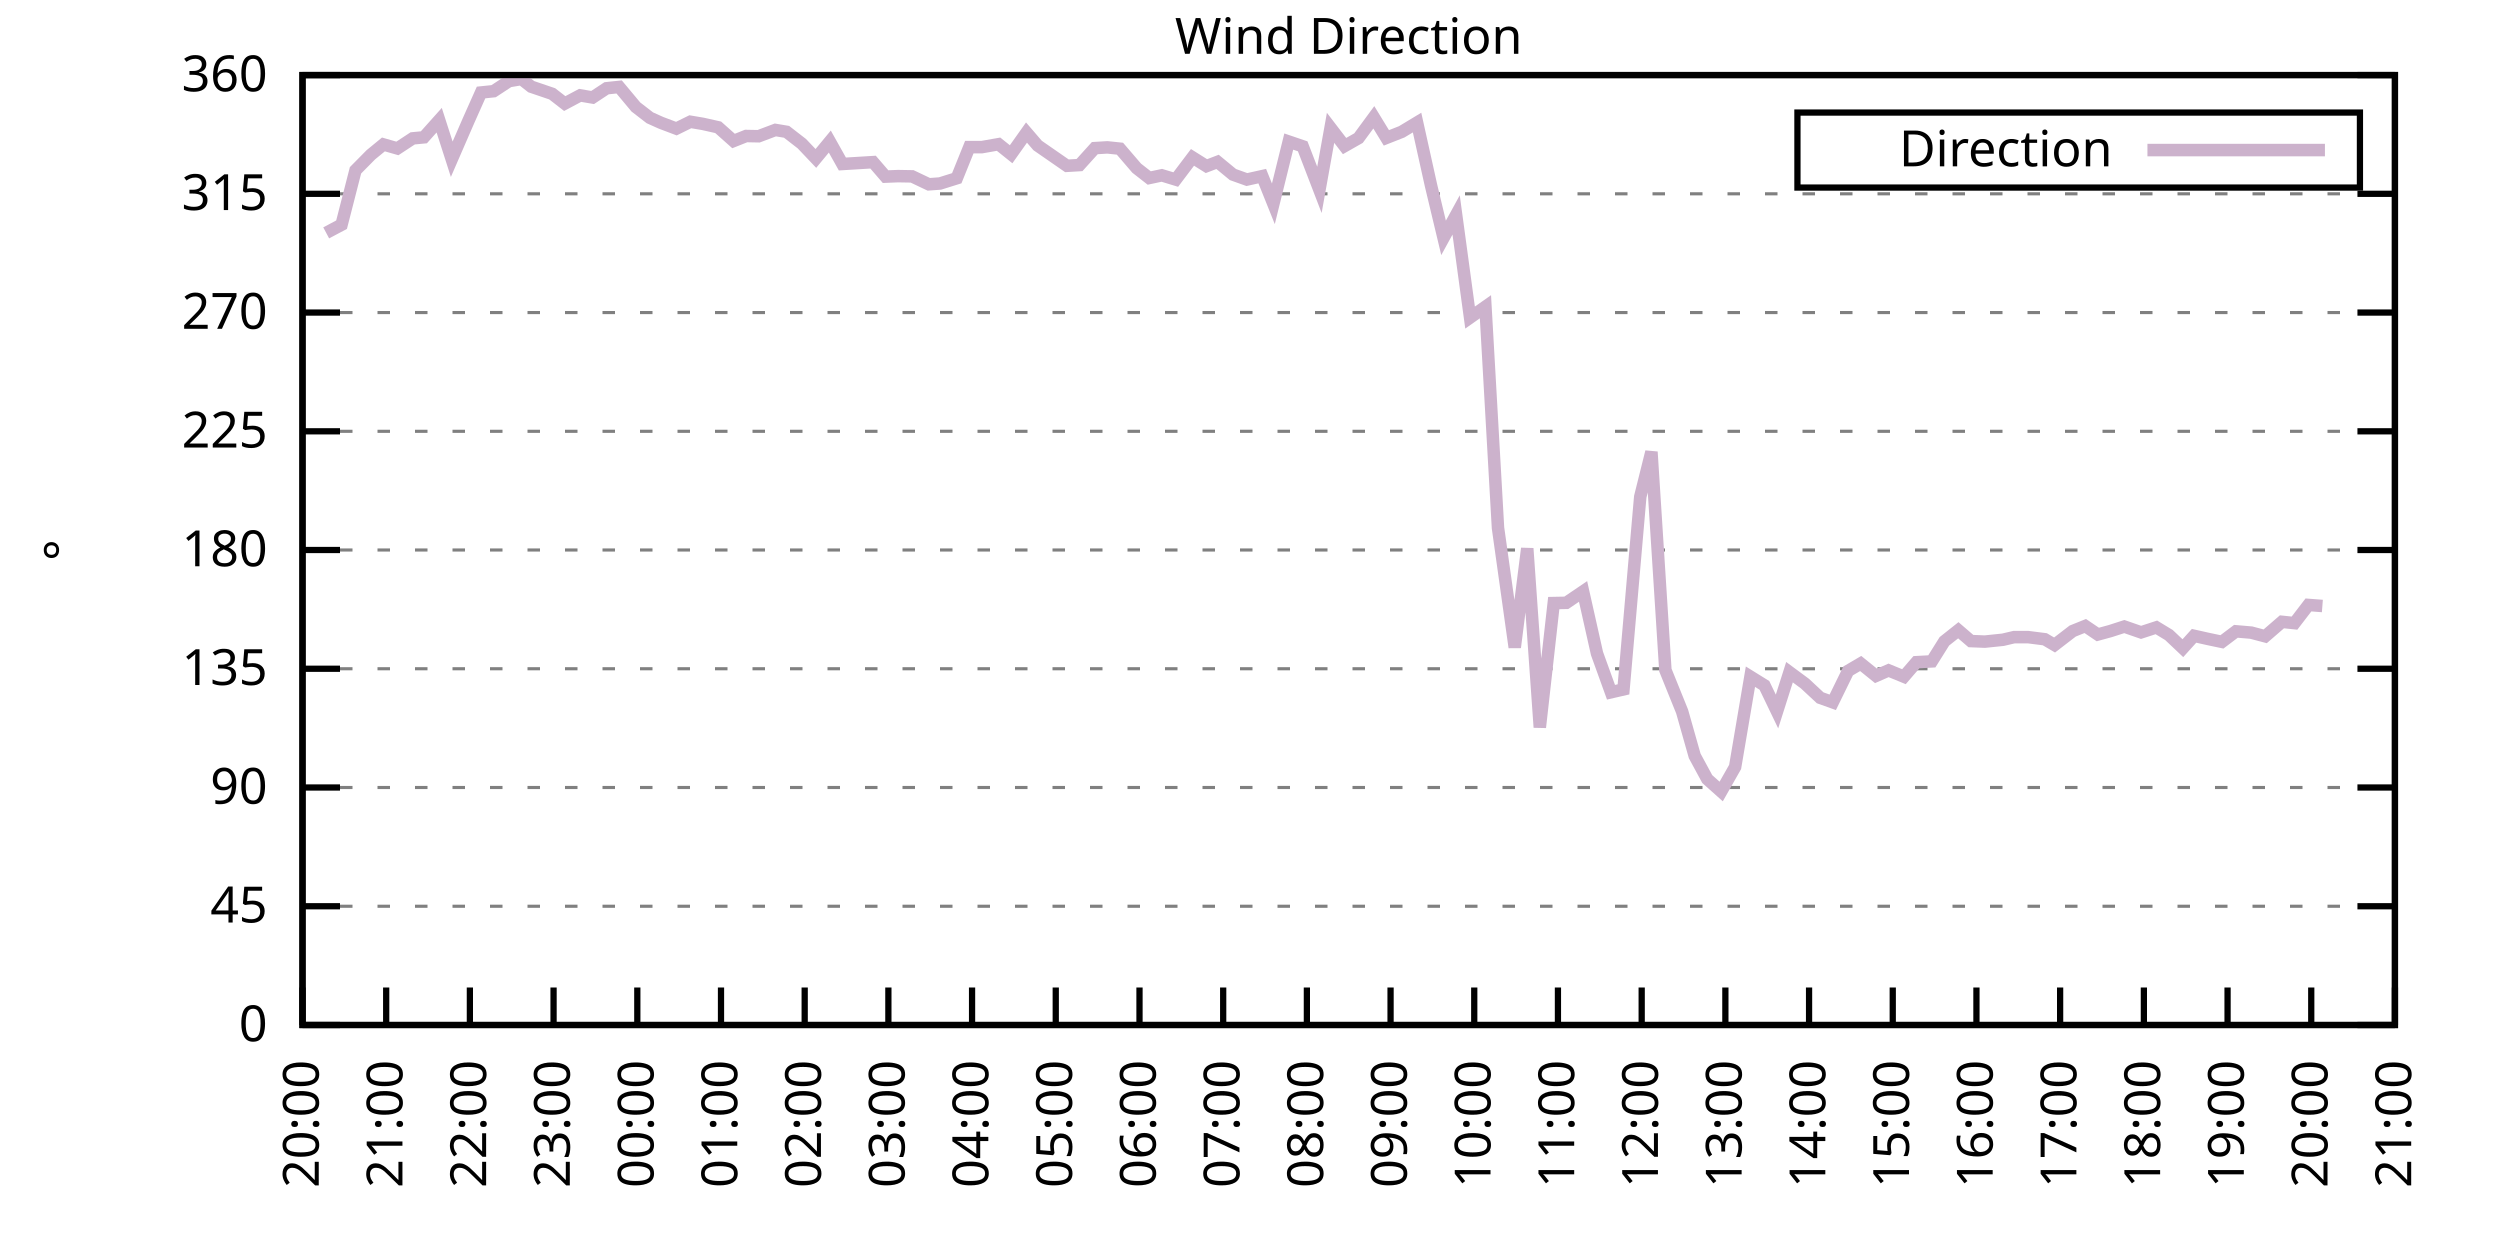
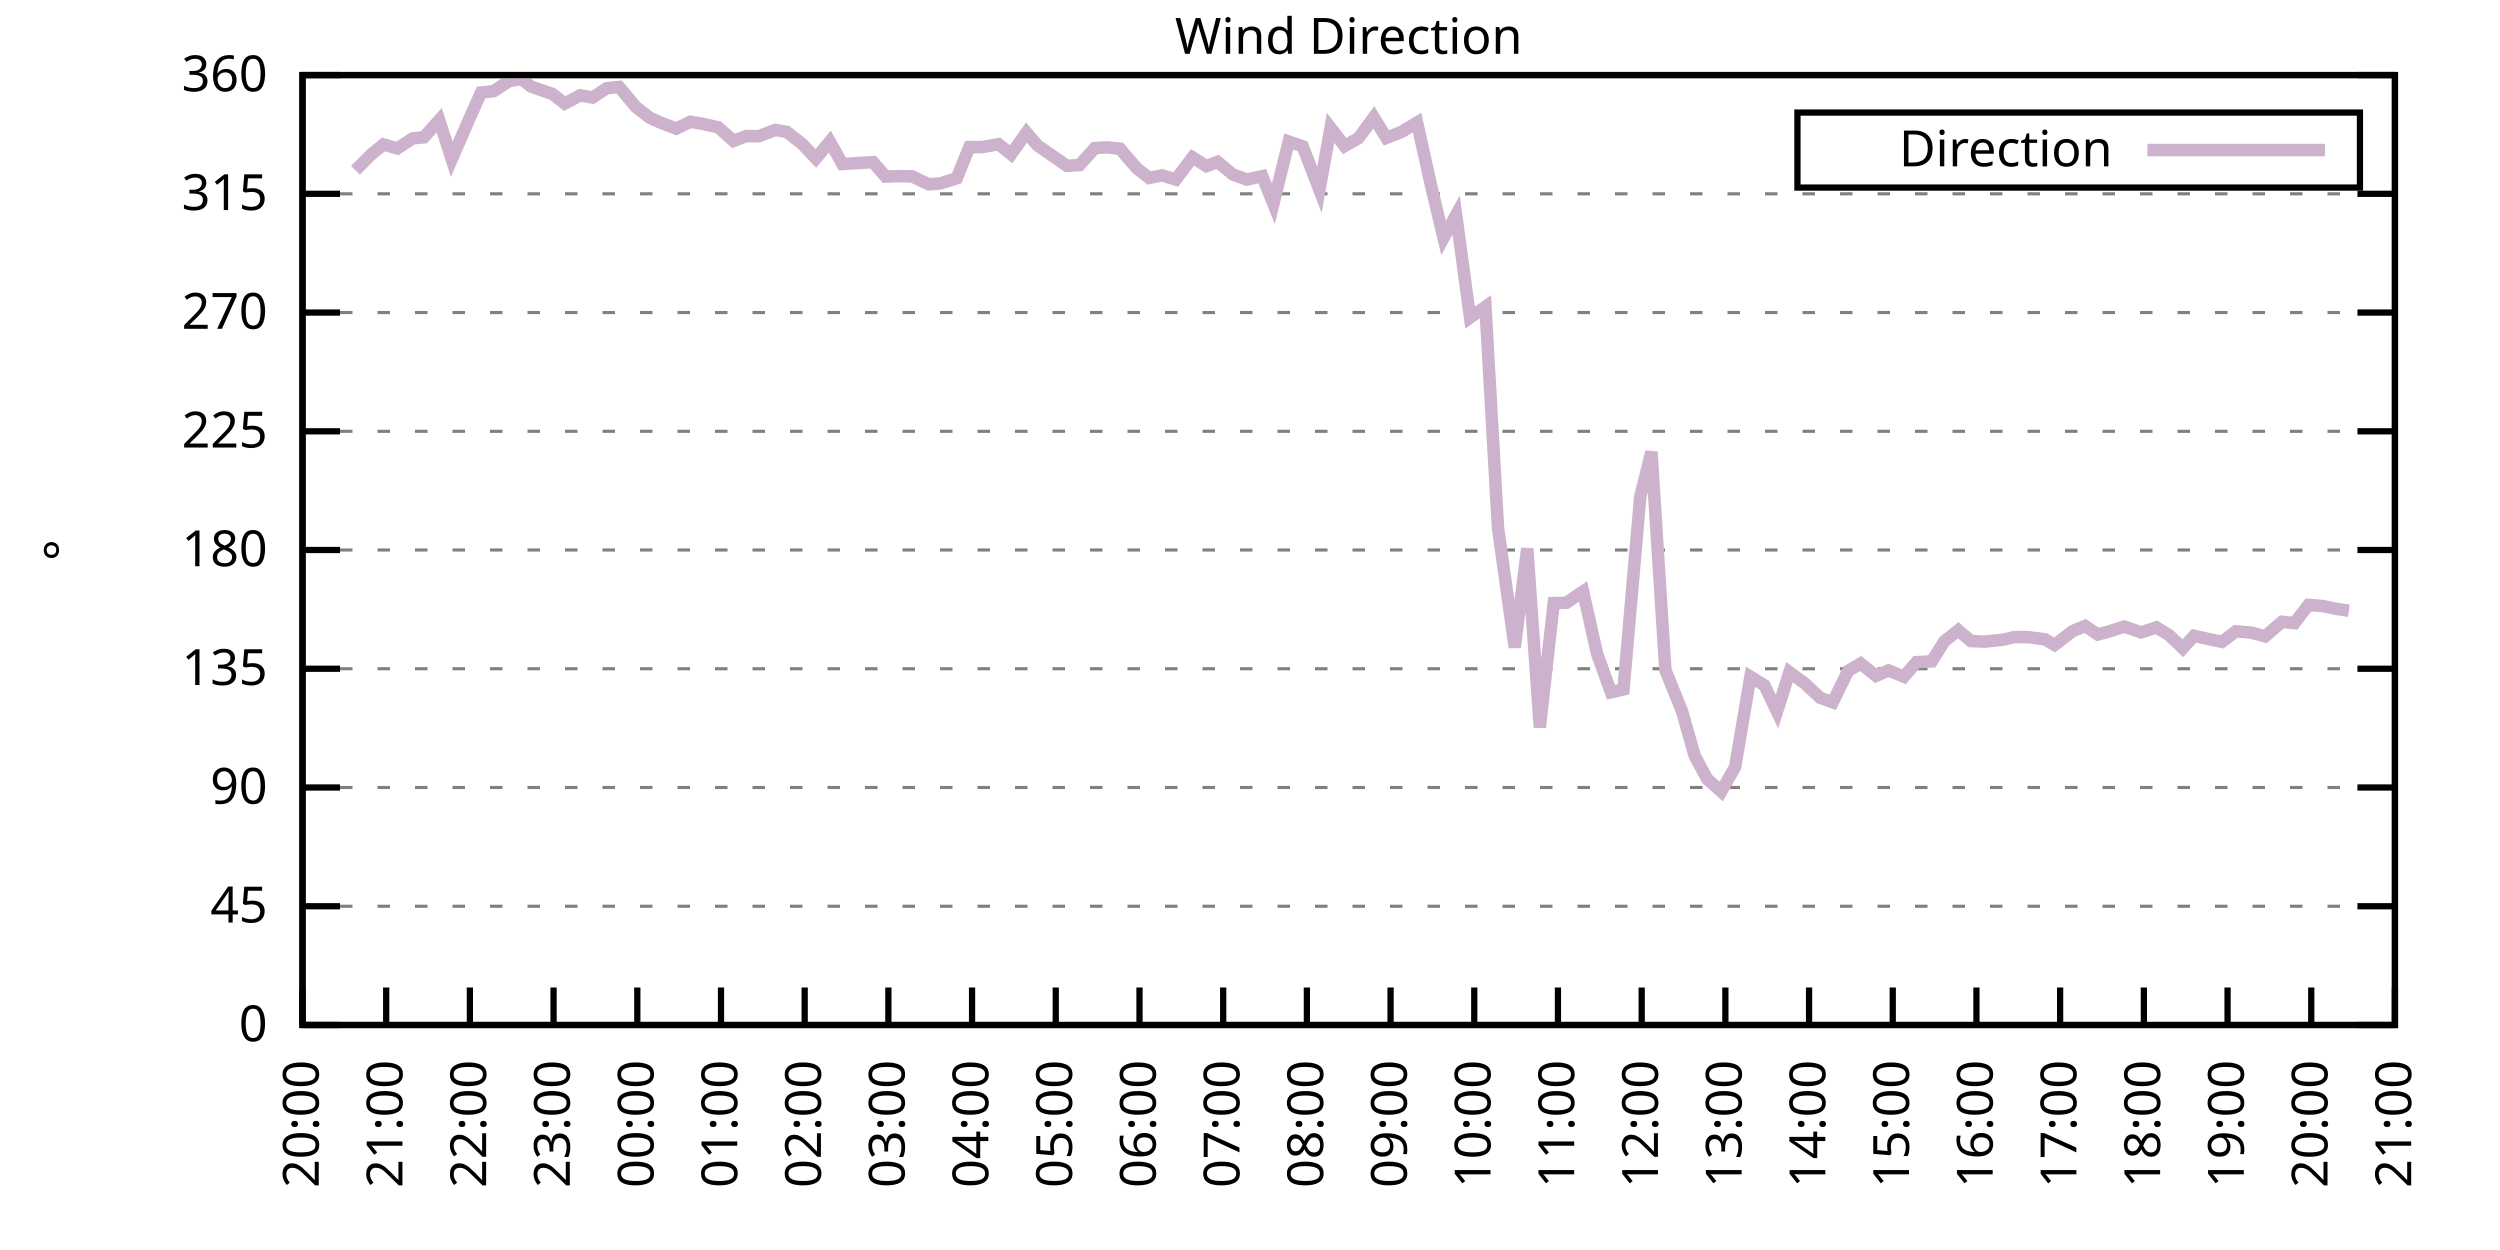
<svg xmlns="http://www.w3.org/2000/svg" xmlns:xlink="http://www.w3.org/1999/xlink" width="400" height="200" viewBox="0 0 400 200">
  <g id="gnuplot_canvas">
    <rect x="0" y="0" width="400" height="200" fill="none" />
    <defs>
      <circle id="gpDot" r="0.5" stroke-width="0.5" stroke="currentColor" />
      <path id="gpPt0" stroke-width="0.333" stroke="currentColor" d="M-1,0 h2 M0,-1 v2" />
      <path id="gpPt1" stroke-width="0.333" stroke="currentColor" d="M-1,-1 L1,1 M1,-1 L-1,1" />
      <path id="gpPt2" stroke-width="0.333" stroke="currentColor" d="M-1,0 L1,0 M0,-1 L0,1 M-1,-1 L1,1 M-1,1 L1,-1" />
      <rect id="gpPt3" stroke-width="0.333" stroke="currentColor" x="-1" y="-1" width="2" height="2" />
      <rect id="gpPt4" stroke-width="0.333" stroke="currentColor" fill="currentColor" x="-1" y="-1" width="2" height="2" />
      <circle id="gpPt5" stroke-width="0.333" stroke="currentColor" cx="0" cy="0" r="1" />
      <use xlink:href="#gpPt5" id="gpPt6" fill="currentColor" stroke="none" />
      <path id="gpPt7" stroke-width="0.333" stroke="currentColor" d="M0,-1.33 L-1.33,0.67 L1.33,0.67 z" />
      <use xlink:href="#gpPt7" id="gpPt8" fill="currentColor" stroke="none" />
      <use xlink:href="#gpPt7" id="gpPt9" stroke="currentColor" transform="rotate(180)" />
      <use xlink:href="#gpPt9" id="gpPt10" fill="currentColor" stroke="none" />
      <use xlink:href="#gpPt3" id="gpPt11" stroke="currentColor" transform="rotate(45)" />
      <use xlink:href="#gpPt11" id="gpPt12" fill="currentColor" stroke="none" />
      <path id="gpPt13" stroke-width="0.333" stroke="currentColor" d="M0,1.330 L1.265,0.411 L0.782,-1.067 L-0.782,-1.076 L-1.265,0.411 z" />
      <use xlink:href="#gpPt13" id="gpPt14" fill="currentColor" stroke="none" />
      <filter id="textbox" filterUnits="objectBoundingBox" x="0" y="0" height="1" width="1">
        <feFlood flood-color="white" flood-opacity="1" result="bgnd" />
        <feComposite in="SourceGraphic" in2="bgnd" operator="atop" />
      </filter>
      <filter id="greybox" filterUnits="objectBoundingBox" x="0" y="0" height="1" width="1">
        <feFlood flood-color="lightgrey" flood-opacity="1" result="grey" />
        <feComposite in="SourceGraphic" in2="grey" operator="atop" />
      </filter>
    </defs>
    <g fill="none" color="white" stroke="currentColor" stroke-width="1.00" stroke-linecap="butt" stroke-linejoin="miter">
</g>
    <g fill="none" color="black" stroke="currentColor" stroke-width="1.00" stroke-linecap="butt" stroke-linejoin="miter">
      <g stroke="none" shape-rendering="crispEdges">
        <polygon fill="rgb(255, 255, 255)" points="48.40,164.00 383.18,164.00 383.18,12.02 48.40,12.02 " />
      </g>
    </g>
    <g fill="none" color="black" stroke="currentColor" stroke-width="1.00" stroke-linecap="butt" stroke-linejoin="miter">
</g>
    <g fill="none" color="black" stroke="black" stroke-width="0.50" stroke-linecap="butt" stroke-linejoin="miter">
</g>
    <g fill="none" color="gray" stroke="currentColor" stroke-width="0.50" stroke-linecap="butt" stroke-linejoin="miter">
      <path stroke="gray" stroke-dasharray="2,4" class="gridline" d="M48.40,164.00 L383.19,164.00  " />
    </g>
    <g fill="none" color="gray" stroke="gray" stroke-width="1.00" stroke-linecap="butt" stroke-linejoin="miter">
</g>
    <g fill="none" color="black" stroke="currentColor" stroke-width="1.00" stroke-linecap="butt" stroke-linejoin="miter">
      <path stroke="black" d="M48.40,164.00 L54.40,164.00 M383.19,164.00 L377.19,164.00  " />
      <g transform="translate(42.80,166.60)" stroke="none" fill="black" font-family="Sans" font-size="8.00" text-anchor="end">
        <text>
          <tspan font-family="Sans"> 0</tspan>
        </text>
      </g>
    </g>
    <g fill="none" color="black" stroke="currentColor" stroke-width="1.00" stroke-linecap="butt" stroke-linejoin="miter">
</g>
    <g fill="none" color="black" stroke="black" stroke-width="0.50" stroke-linecap="butt" stroke-linejoin="miter">
</g>
    <g fill="none" color="gray" stroke="currentColor" stroke-width="0.50" stroke-linecap="butt" stroke-linejoin="miter">
      <path stroke="gray" stroke-dasharray="2,4" class="gridline" d="M48.40,145.00 L383.19,145.00  " />
    </g>
    <g fill="none" color="gray" stroke="gray" stroke-width="1.00" stroke-linecap="butt" stroke-linejoin="miter">
</g>
    <g fill="none" color="black" stroke="currentColor" stroke-width="1.00" stroke-linecap="butt" stroke-linejoin="miter">
      <path stroke="black" d="M48.40,145.00 L54.40,145.00 M383.19,145.00 L377.19,145.00  " />
      <g transform="translate(42.80,147.60)" stroke="none" fill="black" font-family="Sans" font-size="8.00" text-anchor="end">
        <text>
          <tspan font-family="Sans"> 45</tspan>
        </text>
      </g>
    </g>
    <g fill="none" color="black" stroke="currentColor" stroke-width="1.00" stroke-linecap="butt" stroke-linejoin="miter">
</g>
    <g fill="none" color="black" stroke="black" stroke-width="0.50" stroke-linecap="butt" stroke-linejoin="miter">
</g>
    <g fill="none" color="gray" stroke="currentColor" stroke-width="0.50" stroke-linecap="butt" stroke-linejoin="miter">
      <path stroke="gray" stroke-dasharray="2,4" class="gridline" d="M48.40,126.00 L383.19,126.00  " />
    </g>
    <g fill="none" color="gray" stroke="gray" stroke-width="1.00" stroke-linecap="butt" stroke-linejoin="miter">
</g>
    <g fill="none" color="black" stroke="currentColor" stroke-width="1.00" stroke-linecap="butt" stroke-linejoin="miter">
      <path stroke="black" d="M48.40,126.00 L54.40,126.00 M383.19,126.00 L377.19,126.00  " />
      <g transform="translate(42.80,128.60)" stroke="none" fill="black" font-family="Sans" font-size="8.00" text-anchor="end">
        <text>
          <tspan font-family="Sans"> 90</tspan>
        </text>
      </g>
    </g>
    <g fill="none" color="black" stroke="currentColor" stroke-width="1.00" stroke-linecap="butt" stroke-linejoin="miter">
</g>
    <g fill="none" color="black" stroke="black" stroke-width="0.50" stroke-linecap="butt" stroke-linejoin="miter">
</g>
    <g fill="none" color="gray" stroke="currentColor" stroke-width="0.50" stroke-linecap="butt" stroke-linejoin="miter">
      <path stroke="gray" stroke-dasharray="2,4" class="gridline" d="M48.40,107.00 L383.19,107.00  " />
    </g>
    <g fill="none" color="gray" stroke="gray" stroke-width="1.00" stroke-linecap="butt" stroke-linejoin="miter">
</g>
    <g fill="none" color="black" stroke="currentColor" stroke-width="1.00" stroke-linecap="butt" stroke-linejoin="miter">
      <path stroke="black" d="M48.40,107.00 L54.40,107.00 M383.19,107.00 L377.19,107.00  " />
      <g transform="translate(42.80,109.60)" stroke="none" fill="black" font-family="Sans" font-size="8.00" text-anchor="end">
        <text>
          <tspan font-family="Sans"> 135</tspan>
        </text>
      </g>
    </g>
    <g fill="none" color="black" stroke="currentColor" stroke-width="1.00" stroke-linecap="butt" stroke-linejoin="miter">
</g>
    <g fill="none" color="black" stroke="black" stroke-width="0.50" stroke-linecap="butt" stroke-linejoin="miter">
</g>
    <g fill="none" color="gray" stroke="currentColor" stroke-width="0.50" stroke-linecap="butt" stroke-linejoin="miter">
      <path stroke="gray" stroke-dasharray="2,4" class="gridline" d="M48.40,88.00 L383.19,88.00  " />
    </g>
    <g fill="none" color="gray" stroke="gray" stroke-width="1.00" stroke-linecap="butt" stroke-linejoin="miter">
</g>
    <g fill="none" color="black" stroke="currentColor" stroke-width="1.00" stroke-linecap="butt" stroke-linejoin="miter">
      <path stroke="black" d="M48.40,88.00 L54.40,88.00 M383.19,88.00 L377.19,88.00  " />
      <g transform="translate(42.80,90.60)" stroke="none" fill="black" font-family="Sans" font-size="8.00" text-anchor="end">
        <text>
          <tspan font-family="Sans"> 180</tspan>
        </text>
      </g>
    </g>
    <g fill="none" color="black" stroke="currentColor" stroke-width="1.00" stroke-linecap="butt" stroke-linejoin="miter">
</g>
    <g fill="none" color="black" stroke="black" stroke-width="0.50" stroke-linecap="butt" stroke-linejoin="miter">
</g>
    <g fill="none" color="gray" stroke="currentColor" stroke-width="0.50" stroke-linecap="butt" stroke-linejoin="miter">
      <path stroke="gray" stroke-dasharray="2,4" class="gridline" d="M48.40,69.01 L383.19,69.01  " />
    </g>
    <g fill="none" color="gray" stroke="gray" stroke-width="1.00" stroke-linecap="butt" stroke-linejoin="miter">
</g>
    <g fill="none" color="black" stroke="currentColor" stroke-width="1.00" stroke-linecap="butt" stroke-linejoin="miter">
      <path stroke="black" d="M48.40,69.01 L54.40,69.01 M383.19,69.01 L377.19,69.01  " />
      <g transform="translate(42.80,71.61)" stroke="none" fill="black" font-family="Sans" font-size="8.00" text-anchor="end">
        <text>
          <tspan font-family="Sans"> 225</tspan>
        </text>
      </g>
    </g>
    <g fill="none" color="black" stroke="currentColor" stroke-width="1.00" stroke-linecap="butt" stroke-linejoin="miter">
</g>
    <g fill="none" color="black" stroke="black" stroke-width="0.50" stroke-linecap="butt" stroke-linejoin="miter">
</g>
    <g fill="none" color="gray" stroke="currentColor" stroke-width="0.50" stroke-linecap="butt" stroke-linejoin="miter">
      <path stroke="gray" stroke-dasharray="2,4" class="gridline" d="M48.40,50.01 L383.19,50.01  " />
    </g>
    <g fill="none" color="gray" stroke="gray" stroke-width="1.00" stroke-linecap="butt" stroke-linejoin="miter">
</g>
    <g fill="none" color="black" stroke="currentColor" stroke-width="1.00" stroke-linecap="butt" stroke-linejoin="miter">
      <path stroke="black" d="M48.40,50.01 L54.40,50.01 M383.19,50.01 L377.19,50.01  " />
      <g transform="translate(42.80,52.61)" stroke="none" fill="black" font-family="Sans" font-size="8.00" text-anchor="end">
        <text>
          <tspan font-family="Sans"> 270</tspan>
        </text>
      </g>
    </g>
    <g fill="none" color="black" stroke="currentColor" stroke-width="1.00" stroke-linecap="butt" stroke-linejoin="miter">
</g>
    <g fill="none" color="black" stroke="black" stroke-width="0.50" stroke-linecap="butt" stroke-linejoin="miter">
</g>
    <g fill="none" color="gray" stroke="currentColor" stroke-width="0.50" stroke-linecap="butt" stroke-linejoin="miter">
      <path stroke="gray" stroke-dasharray="2,4" class="gridline" d="M48.40,31.01 L383.19,31.01  " />
    </g>
    <g fill="none" color="gray" stroke="gray" stroke-width="1.00" stroke-linecap="butt" stroke-linejoin="miter">
</g>
    <g fill="none" color="black" stroke="currentColor" stroke-width="1.00" stroke-linecap="butt" stroke-linejoin="miter">
      <path stroke="black" d="M48.40,31.01 L54.40,31.01 M383.19,31.01 L377.19,31.01  " />
      <g transform="translate(42.80,33.61)" stroke="none" fill="black" font-family="Sans" font-size="8.00" text-anchor="end">
        <text>
          <tspan font-family="Sans"> 315</tspan>
        </text>
      </g>
    </g>
    <g fill="none" color="black" stroke="currentColor" stroke-width="1.00" stroke-linecap="butt" stroke-linejoin="miter">
</g>
    <g fill="none" color="black" stroke="black" stroke-width="0.50" stroke-linecap="butt" stroke-linejoin="miter">
</g>
    <g fill="none" color="gray" stroke="currentColor" stroke-width="0.50" stroke-linecap="butt" stroke-linejoin="miter">
      <path stroke="gray" stroke-dasharray="2,4" class="gridline" d="M48.40,12.01 L383.19,12.01  " />
    </g>
    <g fill="none" color="gray" stroke="gray" stroke-width="1.00" stroke-linecap="butt" stroke-linejoin="miter">
</g>
    <g fill="none" color="black" stroke="currentColor" stroke-width="1.00" stroke-linecap="butt" stroke-linejoin="miter">
      <path stroke="black" d="M48.40,12.01 L54.40,12.01 M383.19,12.01 L377.19,12.01  " />
      <g transform="translate(42.80,14.61)" stroke="none" fill="black" font-family="Sans" font-size="8.00" text-anchor="end">
        <text>
          <tspan font-family="Sans"> 360</tspan>
        </text>
      </g>
    </g>
    <g fill="none" color="black" stroke="currentColor" stroke-width="1.00" stroke-linecap="butt" stroke-linejoin="miter">
      <path stroke="black" d="M48.40,164.00 L48.40,158.00  " />
      <g transform="translate(51.00,169.60) rotate(270.00)" stroke="none" fill="black" font-family="Sans" font-size="8.00" text-anchor="end">
        <text>
          <tspan font-family="Sans">20:00</tspan>
        </text>
      </g>
    </g>
    <g fill="none" color="black" stroke="currentColor" stroke-width="1.00" stroke-linecap="butt" stroke-linejoin="miter">
      <path stroke="black" d="M61.79,164.00 L61.79,158.00  " />
      <g transform="translate(64.39,169.60) rotate(270.00)" stroke="none" fill="black" font-family="Sans" font-size="8.00" text-anchor="end">
        <text>
          <tspan font-family="Sans">21:00</tspan>
        </text>
      </g>
    </g>
    <g fill="none" color="black" stroke="currentColor" stroke-width="1.00" stroke-linecap="butt" stroke-linejoin="miter">
      <path stroke="black" d="M75.18,164.00 L75.18,158.00  " />
      <g transform="translate(77.78,169.60) rotate(270.00)" stroke="none" fill="black" font-family="Sans" font-size="8.00" text-anchor="end">
        <text>
          <tspan font-family="Sans">22:00</tspan>
        </text>
      </g>
    </g>
    <g fill="none" color="black" stroke="currentColor" stroke-width="1.00" stroke-linecap="butt" stroke-linejoin="miter">
      <path stroke="black" d="M88.57,164.00 L88.57,158.00  " />
      <g transform="translate(91.17,169.60) rotate(270.00)" stroke="none" fill="black" font-family="Sans" font-size="8.00" text-anchor="end">
        <text>
          <tspan font-family="Sans">23:00</tspan>
        </text>
      </g>
    </g>
    <g fill="none" color="black" stroke="currentColor" stroke-width="1.00" stroke-linecap="butt" stroke-linejoin="miter">
      <path stroke="black" d="M101.97,164.00 L101.97,158.00  " />
      <g transform="translate(104.57,169.60) rotate(270.00)" stroke="none" fill="black" font-family="Sans" font-size="8.00" text-anchor="end">
        <text>
          <tspan font-family="Sans">00:00</tspan>
        </text>
      </g>
    </g>
    <g fill="none" color="black" stroke="currentColor" stroke-width="1.00" stroke-linecap="butt" stroke-linejoin="miter">
      <path stroke="black" d="M115.36,164.00 L115.36,158.00  " />
      <g transform="translate(117.96,169.60) rotate(270.00)" stroke="none" fill="black" font-family="Sans" font-size="8.00" text-anchor="end">
        <text>
          <tspan font-family="Sans">01:00</tspan>
        </text>
      </g>
    </g>
    <g fill="none" color="black" stroke="currentColor" stroke-width="1.00" stroke-linecap="butt" stroke-linejoin="miter">
      <path stroke="black" d="M128.75,164.00 L128.75,158.00  " />
      <g transform="translate(131.35,169.60) rotate(270.00)" stroke="none" fill="black" font-family="Sans" font-size="8.00" text-anchor="end">
        <text>
          <tspan font-family="Sans">02:00</tspan>
        </text>
      </g>
    </g>
    <g fill="none" color="black" stroke="currentColor" stroke-width="1.00" stroke-linecap="butt" stroke-linejoin="miter">
      <path stroke="black" d="M142.14,164.00 L142.14,158.00  " />
      <g transform="translate(144.74,169.60) rotate(270.00)" stroke="none" fill="black" font-family="Sans" font-size="8.00" text-anchor="end">
        <text>
          <tspan font-family="Sans">03:00</tspan>
        </text>
      </g>
    </g>
    <g fill="none" color="black" stroke="currentColor" stroke-width="1.00" stroke-linecap="butt" stroke-linejoin="miter">
      <path stroke="black" d="M155.53,164.00 L155.53,158.00  " />
      <g transform="translate(158.13,169.60) rotate(270.00)" stroke="none" fill="black" font-family="Sans" font-size="8.00" text-anchor="end">
        <text>
          <tspan font-family="Sans">04:00</tspan>
        </text>
      </g>
    </g>
    <g fill="none" color="black" stroke="currentColor" stroke-width="1.00" stroke-linecap="butt" stroke-linejoin="miter">
      <path stroke="black" d="M168.92,164.00 L168.92,158.00  " />
      <g transform="translate(171.52,169.60) rotate(270.00)" stroke="none" fill="black" font-family="Sans" font-size="8.00" text-anchor="end">
        <text>
          <tspan font-family="Sans">05:00</tspan>
        </text>
      </g>
    </g>
    <g fill="none" color="black" stroke="currentColor" stroke-width="1.00" stroke-linecap="butt" stroke-linejoin="miter">
      <path stroke="black" d="M182.32,164.00 L182.32,158.00  " />
      <g transform="translate(184.92,169.60) rotate(270.00)" stroke="none" fill="black" font-family="Sans" font-size="8.00" text-anchor="end">
        <text>
          <tspan font-family="Sans">06:00</tspan>
        </text>
      </g>
    </g>
    <g fill="none" color="black" stroke="currentColor" stroke-width="1.00" stroke-linecap="butt" stroke-linejoin="miter">
      <path stroke="black" d="M195.71,164.00 L195.71,158.00  " />
      <g transform="translate(198.31,169.60) rotate(270.00)" stroke="none" fill="black" font-family="Sans" font-size="8.00" text-anchor="end">
        <text>
          <tspan font-family="Sans">07:00</tspan>
        </text>
      </g>
    </g>
    <g fill="none" color="black" stroke="currentColor" stroke-width="1.00" stroke-linecap="butt" stroke-linejoin="miter">
      <path stroke="black" d="M209.10,164.00 L209.10,158.00  " />
      <g transform="translate(211.70,169.60) rotate(270.00)" stroke="none" fill="black" font-family="Sans" font-size="8.00" text-anchor="end">
        <text>
          <tspan font-family="Sans">08:00</tspan>
        </text>
      </g>
    </g>
    <g fill="none" color="black" stroke="currentColor" stroke-width="1.00" stroke-linecap="butt" stroke-linejoin="miter">
      <path stroke="black" d="M222.49,164.00 L222.49,158.00  " />
      <g transform="translate(225.09,169.60) rotate(270.00)" stroke="none" fill="black" font-family="Sans" font-size="8.00" text-anchor="end">
        <text>
          <tspan font-family="Sans">09:00</tspan>
        </text>
      </g>
    </g>
    <g fill="none" color="black" stroke="currentColor" stroke-width="1.00" stroke-linecap="butt" stroke-linejoin="miter">
      <path stroke="black" d="M235.88,164.00 L235.88,158.00  " />
      <g transform="translate(238.48,169.60) rotate(270.00)" stroke="none" fill="black" font-family="Sans" font-size="8.00" text-anchor="end">
        <text>
          <tspan font-family="Sans">10:00</tspan>
        </text>
      </g>
    </g>
    <g fill="none" color="black" stroke="currentColor" stroke-width="1.00" stroke-linecap="butt" stroke-linejoin="miter">
      <path stroke="black" d="M249.27,164.00 L249.27,158.00  " />
      <g transform="translate(251.87,169.60) rotate(270.00)" stroke="none" fill="black" font-family="Sans" font-size="8.00" text-anchor="end">
        <text>
          <tspan font-family="Sans">11:00</tspan>
        </text>
      </g>
    </g>
    <g fill="none" color="black" stroke="currentColor" stroke-width="1.00" stroke-linecap="butt" stroke-linejoin="miter">
      <path stroke="black" d="M262.67,164.00 L262.67,158.00  " />
      <g transform="translate(265.27,169.60) rotate(270.00)" stroke="none" fill="black" font-family="Sans" font-size="8.00" text-anchor="end">
        <text>
          <tspan font-family="Sans">12:00</tspan>
        </text>
      </g>
    </g>
    <g fill="none" color="black" stroke="currentColor" stroke-width="1.00" stroke-linecap="butt" stroke-linejoin="miter">
      <path stroke="black" d="M276.06,164.00 L276.06,158.00  " />
      <g transform="translate(278.66,169.60) rotate(270.00)" stroke="none" fill="black" font-family="Sans" font-size="8.00" text-anchor="end">
        <text>
          <tspan font-family="Sans">13:00</tspan>
        </text>
      </g>
    </g>
    <g fill="none" color="black" stroke="currentColor" stroke-width="1.00" stroke-linecap="butt" stroke-linejoin="miter">
      <path stroke="black" d="M289.45,164.00 L289.45,158.00  " />
      <g transform="translate(292.05,169.60) rotate(270.00)" stroke="none" fill="black" font-family="Sans" font-size="8.00" text-anchor="end">
        <text>
          <tspan font-family="Sans">14:00</tspan>
        </text>
      </g>
    </g>
    <g fill="none" color="black" stroke="currentColor" stroke-width="1.00" stroke-linecap="butt" stroke-linejoin="miter">
      <path stroke="black" d="M302.84,164.00 L302.84,158.00  " />
      <g transform="translate(305.44,169.60) rotate(270.00)" stroke="none" fill="black" font-family="Sans" font-size="8.00" text-anchor="end">
        <text>
          <tspan font-family="Sans">15:00</tspan>
        </text>
      </g>
    </g>
    <g fill="none" color="black" stroke="currentColor" stroke-width="1.00" stroke-linecap="butt" stroke-linejoin="miter">
      <path stroke="black" d="M316.23,164.00 L316.23,158.00  " />
      <g transform="translate(318.83,169.60) rotate(270.00)" stroke="none" fill="black" font-family="Sans" font-size="8.00" text-anchor="end">
        <text>
          <tspan font-family="Sans">16:00</tspan>
        </text>
      </g>
    </g>
    <g fill="none" color="black" stroke="currentColor" stroke-width="1.00" stroke-linecap="butt" stroke-linejoin="miter">
      <path stroke="black" d="M329.62,164.00 L329.62,158.00  " />
      <g transform="translate(332.22,169.60) rotate(270.00)" stroke="none" fill="black" font-family="Sans" font-size="8.00" text-anchor="end">
        <text>
          <tspan font-family="Sans">17:00</tspan>
        </text>
      </g>
    </g>
    <g fill="none" color="black" stroke="currentColor" stroke-width="1.00" stroke-linecap="butt" stroke-linejoin="miter">
      <path stroke="black" d="M343.02,164.00 L343.02,158.00  " />
      <g transform="translate(345.62,169.60) rotate(270.00)" stroke="none" fill="black" font-family="Sans" font-size="8.00" text-anchor="end">
        <text>
          <tspan font-family="Sans">18:00</tspan>
        </text>
      </g>
    </g>
    <g fill="none" color="black" stroke="currentColor" stroke-width="1.00" stroke-linecap="butt" stroke-linejoin="miter">
      <path stroke="black" d="M356.41,164.00 L356.41,158.00  " />
      <g transform="translate(359.01,169.60) rotate(270.00)" stroke="none" fill="black" font-family="Sans" font-size="8.00" text-anchor="end">
        <text>
          <tspan font-family="Sans">19:00</tspan>
        </text>
      </g>
    </g>
    <g fill="none" color="black" stroke="currentColor" stroke-width="1.00" stroke-linecap="butt" stroke-linejoin="miter">
      <path stroke="black" d="M369.80,164.00 L369.80,158.00  " />
      <g transform="translate(372.40,169.60) rotate(270.00)" stroke="none" fill="black" font-family="Sans" font-size="8.00" text-anchor="end">
        <text>
          <tspan font-family="Sans">20:00</tspan>
        </text>
      </g>
    </g>
    <g fill="none" color="black" stroke="currentColor" stroke-width="1.00" stroke-linecap="butt" stroke-linejoin="miter">
      <path stroke="black" d="M383.19,164.00 L383.19,158.00  " />
      <g transform="translate(385.79,169.60) rotate(270.00)" stroke="none" fill="black" font-family="Sans" font-size="8.00" text-anchor="end">
        <text>
          <tspan font-family="Sans">21:00</tspan>
        </text>
      </g>
    </g>
    <g fill="none" color="black" stroke="currentColor" stroke-width="1.00" stroke-linecap="butt" stroke-linejoin="miter">
</g>
    <g fill="none" color="black" stroke="currentColor" stroke-width="1.00" stroke-linecap="butt" stroke-linejoin="miter">
      <path stroke="black" d="M48.40,12.01 L48.40,164.00 L383.19,164.00 L383.19,12.01 L48.40,12.01 Z  " />
    </g>
    <g fill="none" color="black" stroke="currentColor" stroke-width="1.00" stroke-linecap="butt" stroke-linejoin="miter">
</g>
    <g fill="none" color="black" stroke="currentColor" stroke-width="1.00" stroke-linecap="butt" stroke-linejoin="miter">
      <path stroke="black" d="M287.59,30.01 L287.59,18.01 L377.59,18.01 L377.59,30.01 L287.59,30.01 Z  " />
    </g>
    <g id="Wind_direction_plot_1">
      <g fill="none" color="white" stroke="black" stroke-width="2.00" stroke-linecap="butt" stroke-linejoin="miter">
</g>
      <g fill="none" color="black" stroke="currentColor" stroke-width="2.00" stroke-linecap="butt" stroke-linejoin="miter">
        <g transform="translate(337.99,26.61)" stroke="none" fill="black" font-family="Sans" font-size="8.00" text-anchor="end">
          <text>
            <tspan font-family="Sans">Direction</tspan>
          </text>
        </g>
      </g>
      <g fill="none" color="black" stroke="currentColor" stroke-width="2.00" stroke-linecap="butt" stroke-linejoin="miter">
-         <path stroke="rgb(204, 178, 204)" d="M343.59,24.01 L371.99,24.01 M52.19,37.26 L54.65,35.95 L56.88,27.25 L59.34,24.76 L61.35,23.11 L63.58,23.75   L66.03,22.14 L67.82,21.97 L70.27,19.23 L72.28,25.48 L74.96,19.31 L76.97,14.80 L78.98,14.59 L81.43,12.98   L83.44,12.64 L85.00,13.87 L88.35,15.01 L90.36,16.57 L92.82,15.26 L94.82,15.60 L97.06,14.12 L99.06,13.91   L101.74,17.12 L103.98,18.85 L105.76,19.65 L108.22,20.58 L110.45,19.48 L112.46,19.82 L114.91,20.37 L117.37,22.56   L119.38,21.76 L121.38,21.80 L124.06,20.79 L125.85,21.09 L128.30,22.99 L130.54,25.35 L132.77,22.65 L134.78,26.24   L139.69,25.94 L141.69,28.26 L143.70,28.18 L145.94,28.22 L148.61,29.49 L150.40,29.36 L153.08,28.52 L155.09,23.54   L157.10,23.54 L159.77,23.07 L161.78,24.68 L164.24,21.21 L166.02,23.28 L170.71,26.53 L172.72,26.41 L175.17,23.70   L177.18,23.58 L179.19,23.79 L181.87,26.91 L183.88,28.48 L185.89,28.05 L188.12,28.73 L190.80,25.18 L193.03,26.58   L194.81,25.90 L197.27,27.93 L199.50,28.73 L201.96,28.18 L203.74,32.61 L206.20,22.65 L208.43,23.41 L211.11,30.38   L212.89,20.45 L215.13,23.37 L217.36,22.10 L219.81,18.77 L221.82,22.06 L224.28,21.09 L226.73,19.61 L228.96,29.66   L230.97,38.06 L232.98,34.39 L235.21,50.81 L237.67,49.08 L239.68,84.46 L242.36,103.58 L244.36,87.75 L246.37,116.38   L248.60,96.49 L250.61,96.45 L253.29,94.63 L255.52,104.56 L257.76,110.76 L259.76,110.30 L262.44,79.48 L264.23,72.30   L266.46,107.21 L269.14,113.84 L271.15,120.94 L273.16,124.65 L275.39,126.64 L277.62,122.71 L280.07,108.27 L282.31,109.66   L284.32,113.84 L286.32,107.55 L288.78,109.37 L291.23,111.65 L293.24,112.37 L295.70,107.34 L297.71,106.16 L300.16,108.14   L302.17,107.26 L304.63,108.27 L306.63,105.95 L309.09,105.82 L311.10,102.61 L313.33,100.84 L315.34,102.57 L317.57,102.66   L320.47,102.36 L322.26,101.94 L324.49,101.94 L327.17,102.28 L328.73,103.20 L331.63,100.97 L333.64,100.16 L335.65,101.52   L337.66,100.97 L339.89,100.25 L342.57,101.18 L345.02,100.38 L347.03,101.60 L349.26,103.71 L351.05,101.73 L353.28,102.23   L355.51,102.70 L357.75,101.01 L360.20,101.22 L362.43,101.81 L365.11,99.49 L367.12,99.70 L369.35,96.79 L371.58,96.96    " />
+         <path stroke="rgb(204, 178, 204)" d="M343.59,24.01 L371.99,24.01 M56.88,27.25 L59.34,24.76 L61.35,23.11 L63.58,23.75 L66.03,22.14 L67.82,21.97   L70.27,19.23 L72.28,25.48 L74.96,19.31 L76.97,14.80 L78.98,14.59 L81.43,12.98 L83.44,12.64 L85.00,13.87   L88.35,15.01 L90.36,16.57 L92.82,15.26 L94.82,15.60 L97.06,14.12 L99.06,13.91 L101.74,17.12 L103.98,18.85   L105.76,19.65 L108.22,20.58 L110.45,19.48 L112.46,19.82 L114.91,20.37 L117.37,22.56 L119.38,21.76 L121.38,21.80   L124.06,20.79 L125.85,21.09 L128.30,22.99 L130.54,25.35 L132.77,22.65 L134.78,26.24 L139.69,25.94 L141.69,28.26   L143.70,28.18 L145.94,28.22 L148.61,29.49 L150.40,29.36 L153.08,28.52 L155.09,23.54 L157.10,23.54 L159.77,23.07   L161.78,24.68 L164.24,21.21 L166.02,23.28 L170.71,26.53 L172.72,26.41 L175.17,23.70 L177.18,23.58 L179.19,23.79   L181.87,26.91 L183.88,28.48 L185.89,28.05 L188.12,28.73 L190.80,25.18 L193.03,26.58 L194.81,25.90 L197.27,27.93   L199.50,28.73 L201.96,28.18 L203.74,32.61 L206.20,22.65 L208.43,23.41 L211.11,30.38 L212.89,20.45 L215.13,23.37   L217.36,22.10 L219.81,18.77 L221.82,22.06 L224.28,21.09 L226.73,19.61 L228.96,29.66 L230.97,38.06 L232.98,34.39   L235.21,50.81 L237.67,49.08 L239.68,84.46 L242.36,103.58 L244.36,87.75 L246.37,116.38 L248.60,96.49 L250.61,96.45   L253.29,94.63 L255.52,104.56 L257.76,110.76 L259.76,110.30 L262.44,79.48 L264.23,72.30 L266.46,107.21 L269.14,113.84   L271.15,120.94 L273.16,124.65 L275.39,126.64 L277.62,122.71 L280.07,108.27 L282.31,109.66 L284.32,113.84 L286.32,107.55   L288.78,109.37 L291.23,111.65 L293.24,112.37 L295.70,107.34 L297.71,106.16 L300.16,108.14 L302.17,107.26 L304.63,108.27   L306.63,105.95 L309.09,105.82 L311.10,102.61 L313.33,100.84 L315.34,102.57 L317.57,102.66 L320.47,102.36 L322.26,101.94   L324.49,101.94 L327.17,102.28 L328.73,103.20 L331.63,100.97 L333.64,100.16 L335.65,101.52 L337.66,100.97 L339.89,100.25   L342.57,101.18 L345.02,100.38 L347.03,101.60 L349.26,103.71 L351.05,101.73 L353.28,102.23 L355.51,102.70 L357.75,101.01   L360.20,101.22 L362.43,101.81 L365.11,99.49 L367.12,99.70 L369.35,96.79 L371.58,96.96 L373.82,97.42 L375.82,97.72    " />
      </g>
    </g>
    <g fill="none" color="black" stroke="currentColor" stroke-width="2.00" stroke-linecap="butt" stroke-linejoin="miter">
</g>
    <g fill="none" color="black" stroke="black" stroke-width="1.00" stroke-linecap="butt" stroke-linejoin="miter">
</g>
    <g fill="none" color="black" stroke="currentColor" stroke-width="1.00" stroke-linecap="butt" stroke-linejoin="miter">
      <path stroke="black" d="M48.40,12.01 L48.40,164.00 L383.19,164.00 L383.19,12.01 L48.40,12.01 Z  " />
      <g transform="translate(12.80,88.01) rotate(270.00)" stroke="none" fill="black" font-family="Sans" font-size="8.00" text-anchor="middle">
        <text>
          <tspan font-family="Sans">°</tspan>
        </text>
      </g>
    </g>
    <g fill="none" color="black" stroke="currentColor" stroke-width="1.00" stroke-linecap="butt" stroke-linejoin="miter">
</g>
    <g fill="none" color="black" stroke="currentColor" stroke-width="1.00" stroke-linecap="butt" stroke-linejoin="miter">
      <g transform="translate(215.79,8.61)" stroke="none" fill="black" font-family="Sans" font-size="8.00" text-anchor="middle">
        <text>
          <tspan font-family="Sans">Wind Direction</tspan>
        </text>
      </g>
    </g>
    <g fill="none" color="black" stroke="currentColor" stroke-width="1.00" stroke-linecap="butt" stroke-linejoin="miter">
</g>
  </g>
</svg>
